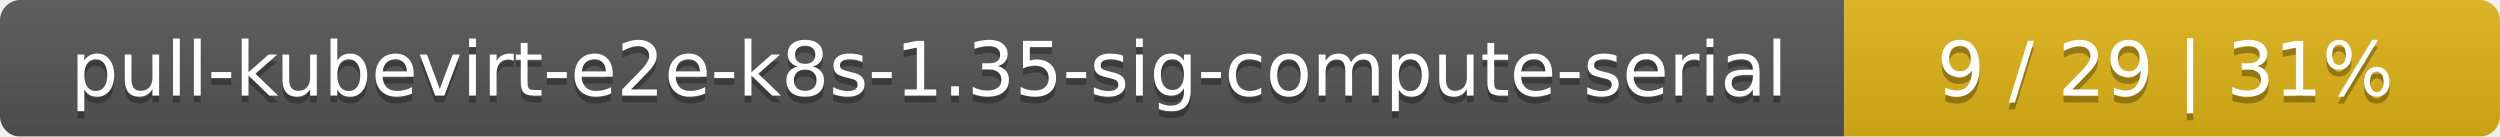
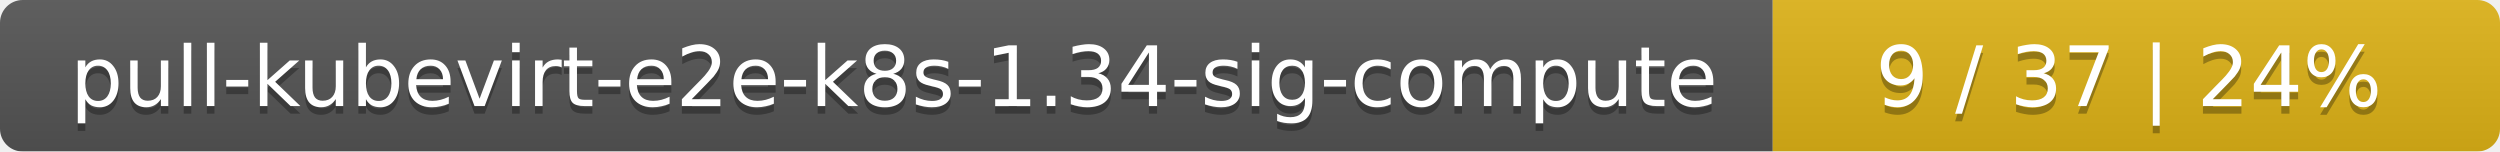
- <svg xmlns="http://www.w3.org/2000/svg" width="366" height="20">
+ <svg xmlns="http://www.w3.org/2000/svg" width="330" height="20">
  <linearGradient id="smooth" x2="0" y2="100%">
    <stop offset="0" stop-color="#bbb" stop-opacity=".1" />
    <stop offset="1" stop-opacity=".1" />
  </linearGradient>
  <mask id="round">
-     <rect width="366" height="20" rx="3" fill="#fff" />
+     <rect width="330" height="20" rx="3" fill="#fff" />
  </mask>
  <g mask="url(#round)">
-     <rect width="270" height="20" fill="#555" />
-     <rect x="270" width="96" height="20" fill="#dfb317" />
-     <rect width="366" height="20" fill="url(#smooth)" />
+     <rect width="234" height="20" fill="#555" />
+     <rect x="234" width="96" height="20" fill="#dfb317" />
+     <rect width="330" height="20" fill="url(#smooth)" />
  </g>
  <g fill="#fff" text-anchor="middle" font-family="DejaVu Sans,Verdana,Geneva,sans-serif" font-size="11">
-     <text x="136" y="15" fill="#010101" fill-opacity=".3">pull-kubevirt-e2e-k8s-1.35-sig-compute-serial</text>
-     <text x="136" y="14">pull-kubevirt-e2e-k8s-1.35-sig-compute-serial</text>
-     <text x="317" y="15" fill="#010101" fill-opacity=".3">9 / 29    |    31%</text>
-     <text x="317" y="14">9 / 29    |    31%</text>
+     <text x="118" y="15" fill="#010101" fill-opacity=".3">pull-kubevirt-e2e-k8s-1.34-sig-compute</text>
+     <text x="118" y="14">pull-kubevirt-e2e-k8s-1.34-sig-compute</text>
+     <text x="281" y="15" fill="#010101" fill-opacity=".3">9 / 37    |    24%</text>
+     <text x="281" y="14">9 / 37    |    24%</text>
  </g>
</svg>
